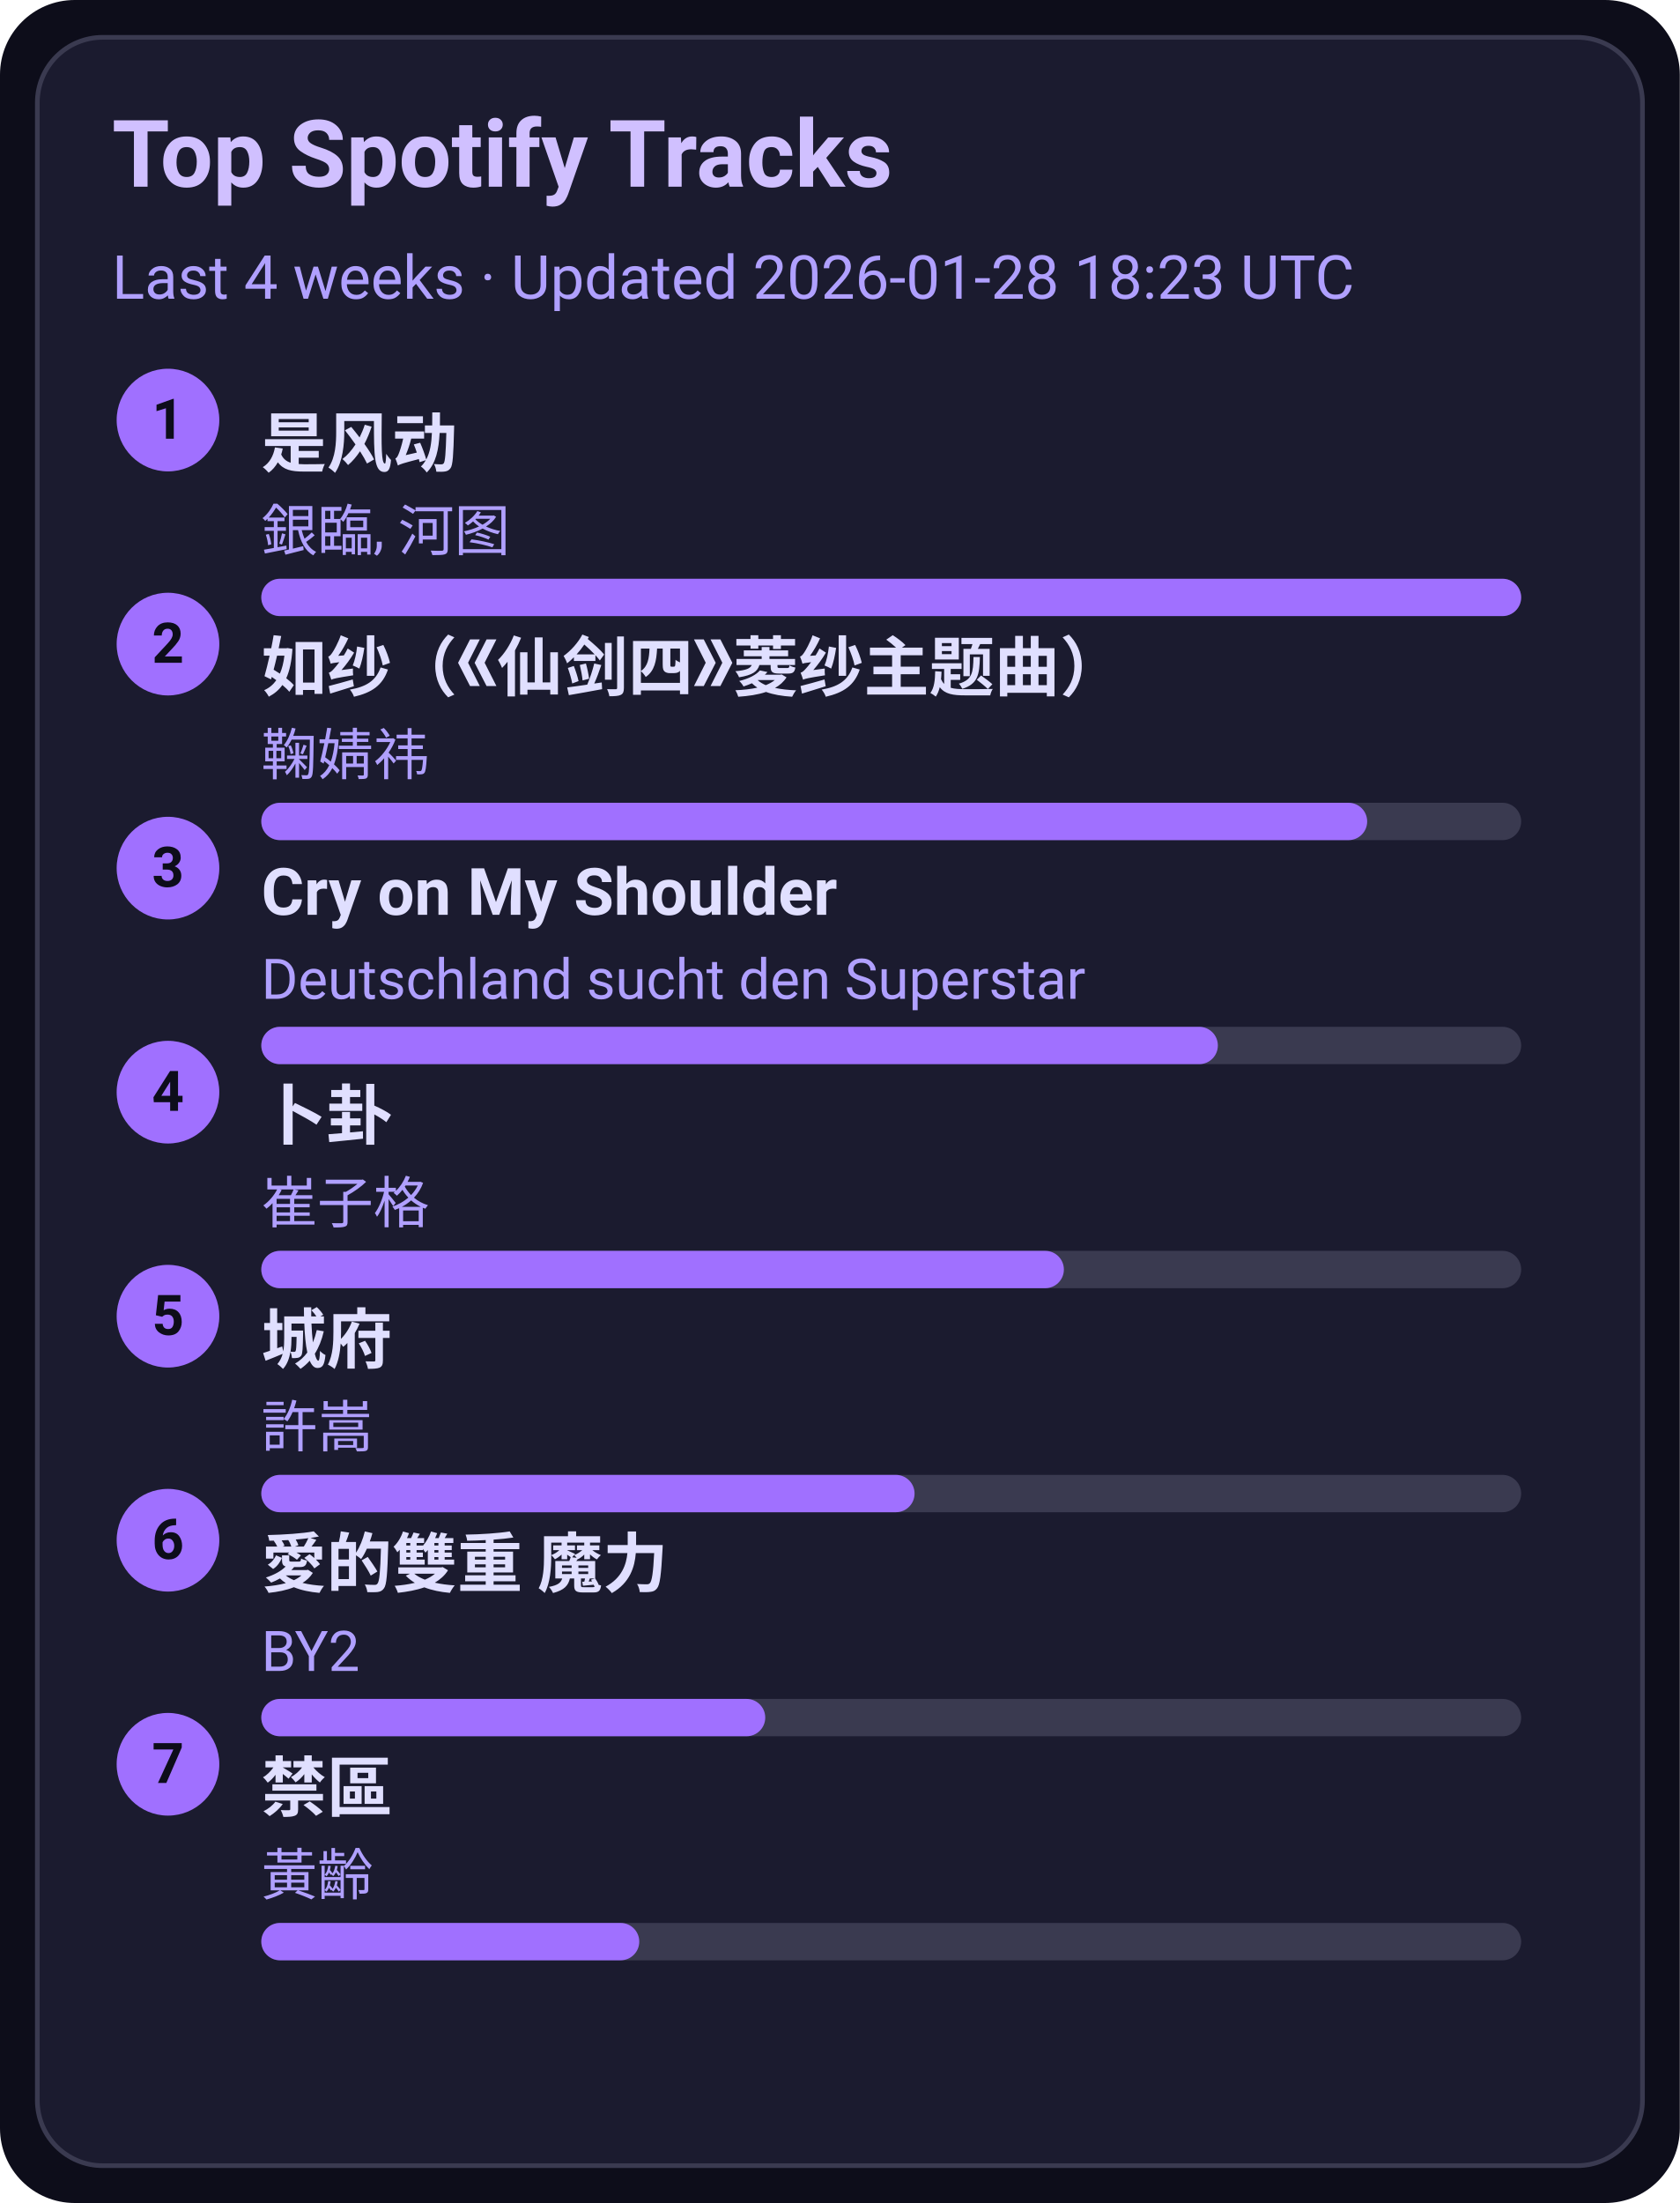
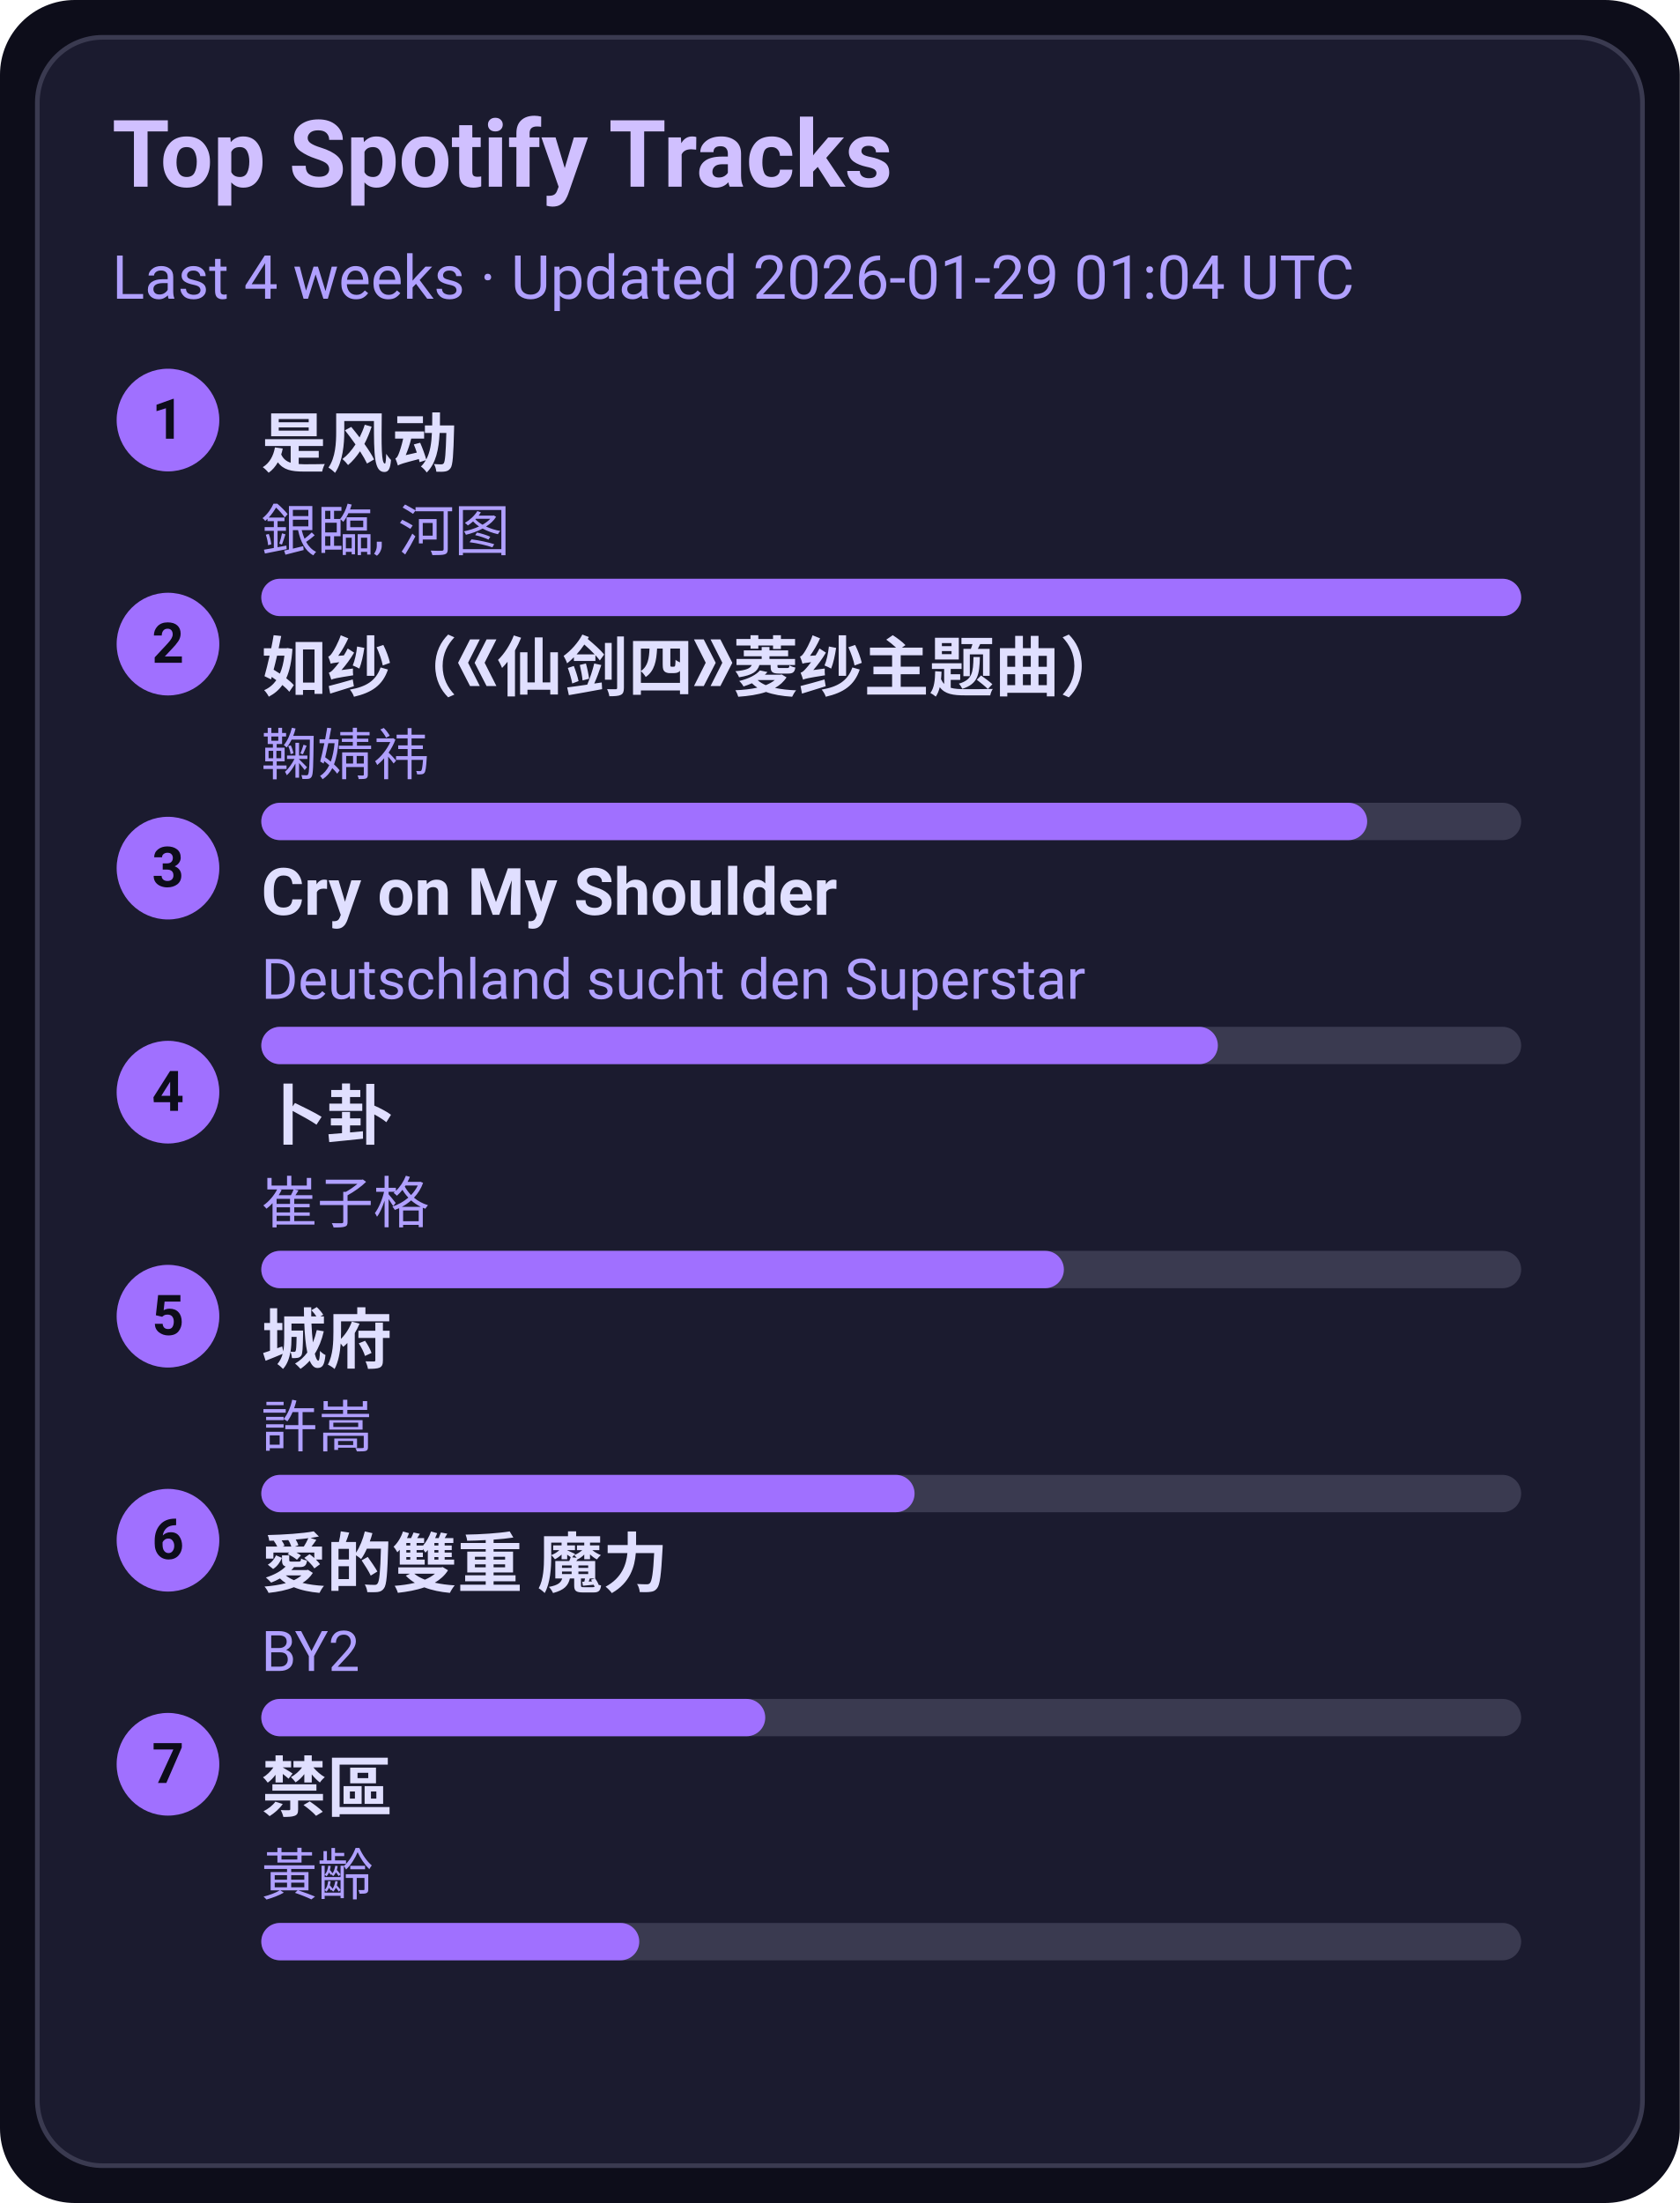
<svg xmlns="http://www.w3.org/2000/svg" width="360" height="472" viewBox="0 0 360 472">
  <style>text{font-family:-apple-system,BlinkMacSystemFont,Segoe UI,Roboto,Ubuntu,Helvetica Neue,Arial,Noto Sans,sans-serif}</style>
  <rect width="360" height="472" rx="16" fill="#0d0d1a" />
  <rect x="8" y="8" width="344" height="456" rx="14" fill="#1b1b2f" stroke="#3a3a50" />
  <text x="24" y="40" font-size="20" fill="#d0c0ff" font-weight="600">Top Spotify Tracks</text>
-   <text x="24" y="64" font-size="13" fill="#b0a0ff">Last 4 weeks · Updated 2026-01-28 18:23 UTC</text>
+   <text x="24" y="64" font-size="13" fill="#b0a0ff">Last 4 weeks · Updated 2026-01-29 01:04 UTC</text>
  <circle cx="36" cy="90" r="11" fill="#a070ff" />
  <text x="36" y="94" text-anchor="middle" font-size="12" fill="#0d0d1a" font-weight="700">1</text>
  <a href="https://open.spotify.com/track/3lePQ8c4jq7bTePsXEmslh" target="_blank" rel="noopener noreferrer">
    <text x="56" y="100" font-size="14" fill="#e0dfff" font-weight="600">是风动</text>
  </a>
  <text x="56" y="118" font-size="12" fill="#b0a0ff">銀臨, 河图</text>
  <rect x="56" y="124" width="270" height="8" rx="4" fill="#3a3a50" />
  <rect x="56" y="124" width="270" height="8" rx="4" fill="#a070ff" />
  <circle cx="36" cy="138" r="11" fill="#a070ff" />
  <text x="36" y="142" text-anchor="middle" font-size="12" fill="#0d0d1a" font-weight="700">2</text>
  <a href="https://open.spotify.com/track/69FUNgvEVkNbHq43lgvdme" target="_blank" rel="noopener noreferrer">
    <text x="56" y="148" font-size="14" fill="#e0dfff" font-weight="600">如纱（《仙剑四》菱纱主题曲）</text>
  </a>
  <text x="56" y="166" font-size="12" fill="#b0a0ff">鞠婧祎</text>
  <rect x="56" y="172" width="270" height="8" rx="4" fill="#3a3a50" />
  <rect x="56" y="172" width="237" height="8" rx="4" fill="#a070ff" />
  <circle cx="36" cy="186" r="11" fill="#a070ff" />
  <text x="36" y="190" text-anchor="middle" font-size="12" fill="#0d0d1a" font-weight="700">3</text>
  <a href="https://open.spotify.com/track/6usmG2MoD0C0Lc2pNgCVWV" target="_blank" rel="noopener noreferrer">
    <text x="56" y="196" font-size="14" fill="#e0dfff" font-weight="600">Cry on My Shoulder</text>
  </a>
  <text x="56" y="214" font-size="12" fill="#b0a0ff">Deutschland sucht den Superstar</text>
  <rect x="56" y="220" width="270" height="8" rx="4" fill="#3a3a50" />
  <rect x="56" y="220" width="205" height="8" rx="4" fill="#a070ff" />
  <circle cx="36" cy="234" r="11" fill="#a070ff" />
  <text x="36" y="238" text-anchor="middle" font-size="12" fill="#0d0d1a" font-weight="700">4</text>
  <a href="https://open.spotify.com/track/4ToeYifpQaikbYa7krOD6s" target="_blank" rel="noopener noreferrer">
    <text x="56" y="244" font-size="14" fill="#e0dfff" font-weight="600">卜卦</text>
  </a>
  <text x="56" y="262" font-size="12" fill="#b0a0ff">崔子格</text>
  <rect x="56" y="268" width="270" height="8" rx="4" fill="#3a3a50" />
  <rect x="56" y="268" width="172" height="8" rx="4" fill="#a070ff" />
  <circle cx="36" cy="282" r="11" fill="#a070ff" />
  <text x="36" y="286" text-anchor="middle" font-size="12" fill="#0d0d1a" font-weight="700">5</text>
  <a href="https://open.spotify.com/track/4AmlSf7hye0QVpnHCcEoEw" target="_blank" rel="noopener noreferrer">
    <text x="56" y="292" font-size="14" fill="#e0dfff" font-weight="600">城府</text>
  </a>
  <text x="56" y="310" font-size="12" fill="#b0a0ff">許嵩</text>
  <rect x="56" y="316" width="270" height="8" rx="4" fill="#3a3a50" />
  <rect x="56" y="316" width="140" height="8" rx="4" fill="#a070ff" />
  <circle cx="36" cy="330" r="11" fill="#a070ff" />
  <text x="36" y="334" text-anchor="middle" font-size="12" fill="#0d0d1a" font-weight="700">6</text>
  <a href="https://open.spotify.com/track/0yYmS4k3R0TTdDhvOBxRVp" target="_blank" rel="noopener noreferrer">
    <text x="56" y="340" font-size="14" fill="#e0dfff" font-weight="600">愛的雙重 魔力</text>
  </a>
  <text x="56" y="358" font-size="12" fill="#b0a0ff">BY2</text>
  <rect x="56" y="364" width="270" height="8" rx="4" fill="#3a3a50" />
  <rect x="56" y="364" width="108" height="8" rx="4" fill="#a070ff" />
  <circle cx="36" cy="378" r="11" fill="#a070ff" />
  <text x="36" y="382" text-anchor="middle" font-size="12" fill="#0d0d1a" font-weight="700">7</text>
  <a href="https://open.spotify.com/track/5HAMeMgu9hGL5a8ZwNz6cp" target="_blank" rel="noopener noreferrer">
    <text x="56" y="388" font-size="14" fill="#e0dfff" font-weight="600">禁區</text>
  </a>
  <text x="56" y="406" font-size="12" fill="#b0a0ff">黃齡</text>
  <rect x="56" y="412" width="270" height="8" rx="4" fill="#3a3a50" />
  <rect x="56" y="412" width="81" height="8" rx="4" fill="#a070ff" />
</svg>
